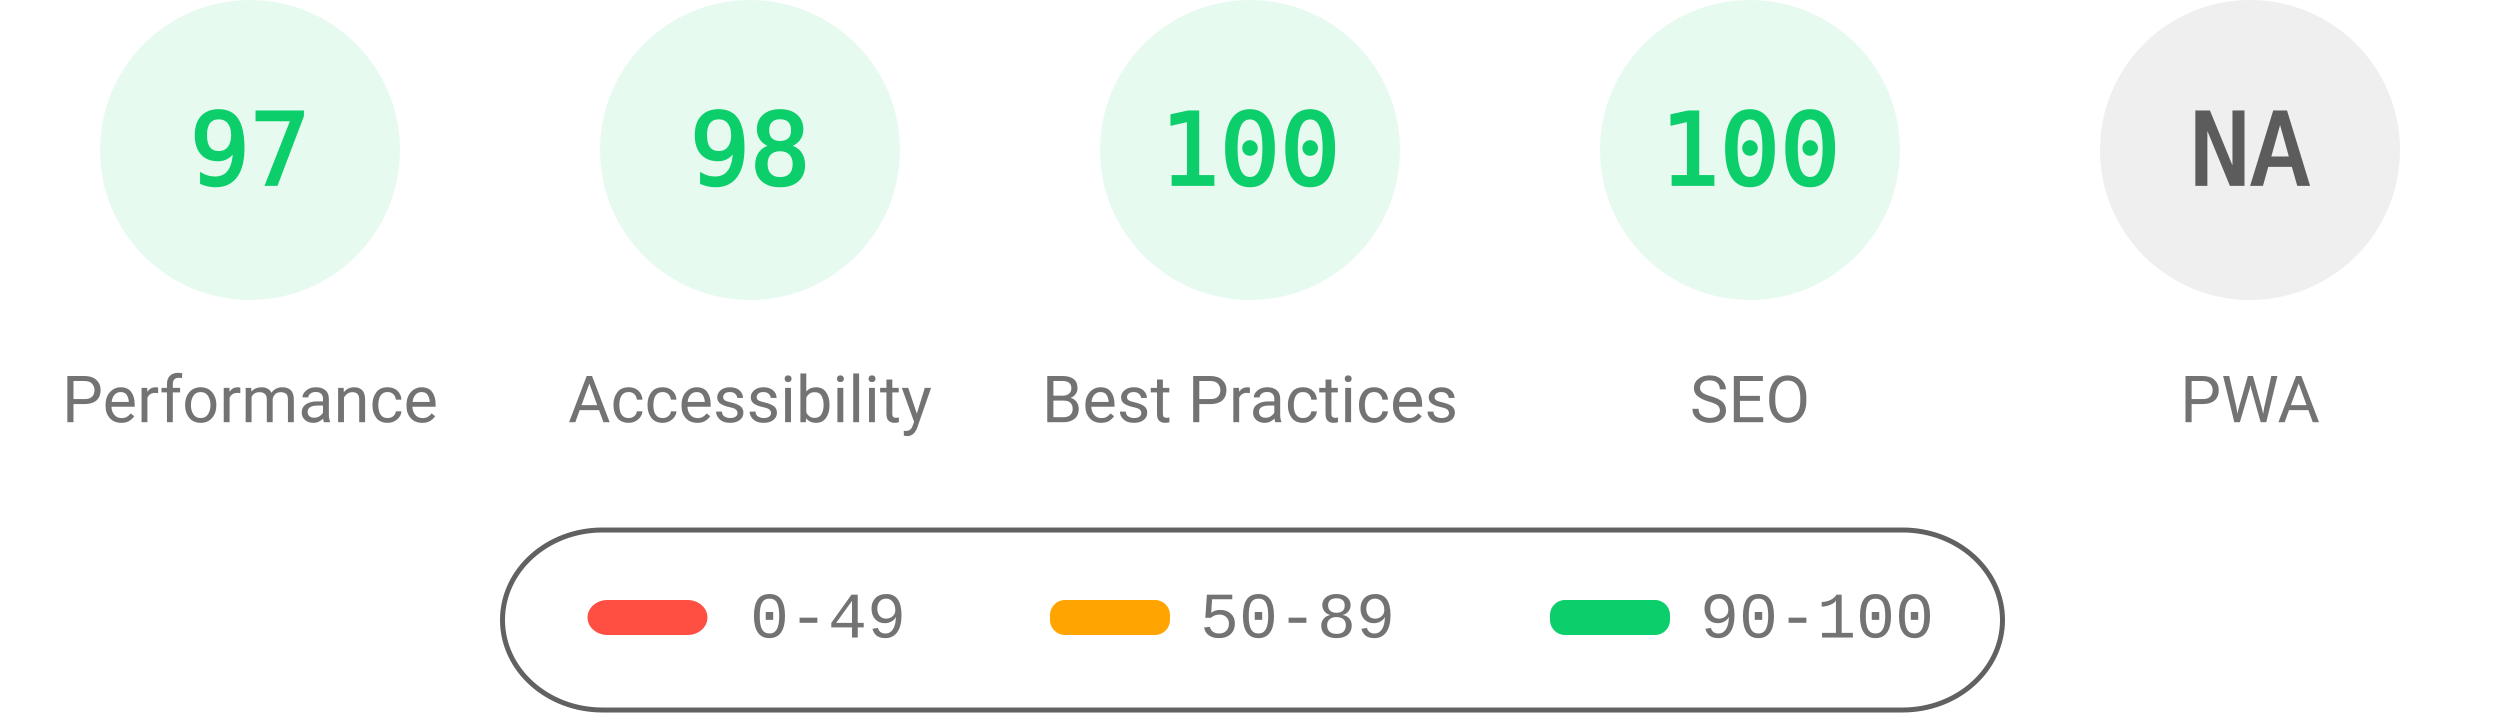
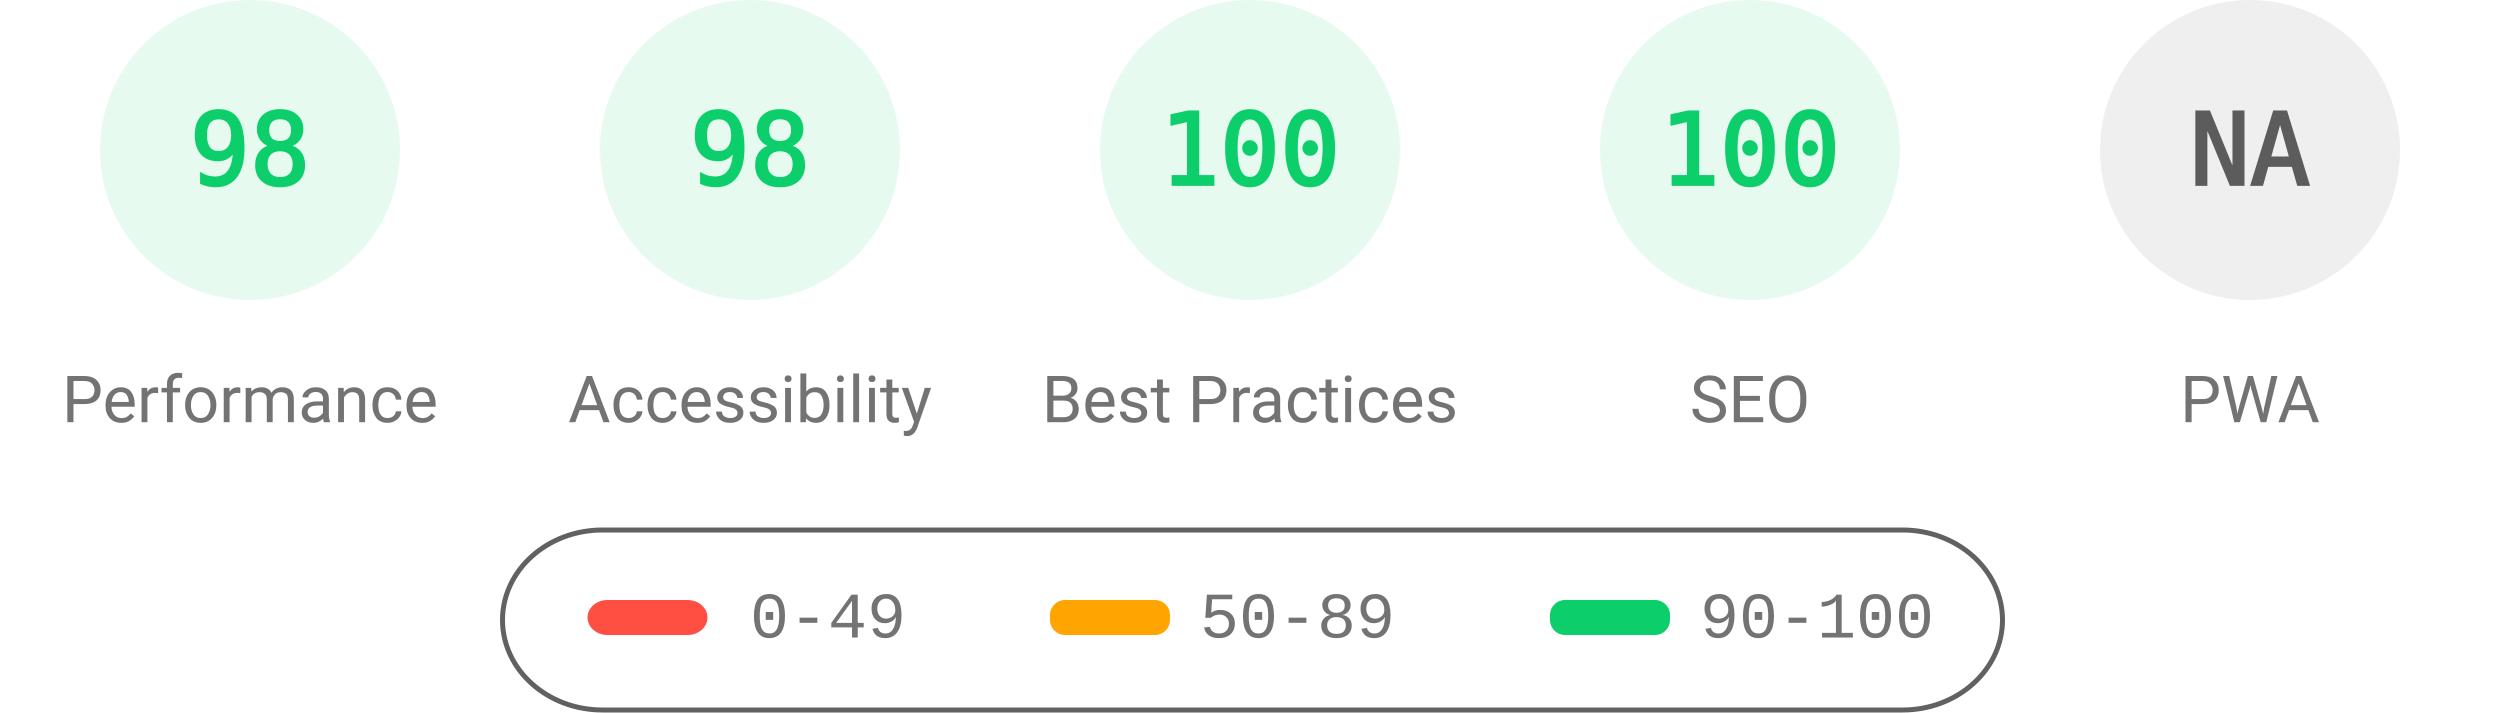
<svg xmlns="http://www.w3.org/2000/svg" fill="none" width="1000" height="285">
  <style>.gauge-base{opacity:.1}.gauge-arc{fill:none;animation-delay:250ms;stroke-linecap:round;transform:rotate(-90deg);transform-origin:100px 60px;animation:load-gauge 1s ease forwards}.guage-text{font-size:40px;font-family:monospace;text-align:center}.guage-red{color:#ff4e42;fill:#ff4e42;stroke:#ff4e42}.guage-orange{color:#ffa400;fill:#ffa400;stroke:#ffa400}.guage-green{color:#0cce6b;fill:#0cce6b;stroke:#0cce6b}.guage-undefined{color:#5c5c5c;fill:#5c5c5c;stroke:#5c5c5c}.guage-title{color:#737373;fill:#737373;stroke:none;font-size:26px;line-height:26px;font-family:Roboto,Halvetica,Arial,sans-serif}@keyframes load-gauge{from{stroke-dasharray:0 352.858}}</style>
  <svg class="guage-div guage-perf guage-green" viewBox="0 0 200 200" width="200" height="200">
    <circle class="gauge-base" r="56" cx="100" cy="60" stroke-width="8" />
-     <circle class="gauge-arc guage-arc-1" r="56" cx="100" cy="60" stroke-width="8" style="stroke-dasharray:341.302,351.858" />
-     <text class="guage-text" x="100" y="60" alignment-baseline="central" dominant-baseline="central" text-anchor="middle">97</text>
+     <circle class="gauge-arc guage-arc-1" r="56" cx="100" cy="60" stroke-width="8" style="stroke-dasharray:344.821,351.858" />
+     <text class="guage-text" x="100" y="60" alignment-baseline="central" dominant-baseline="central" text-anchor="middle">98</text>
    <text class="guage-title" x="100" y="160" alignment-baseline="central" dominant-baseline="central" text-anchor="middle">Performance</text>
  </svg>
  <svg class="guage-div guage-acc guage-green" viewBox="0 0 200 200" width="200" height="200" x="200">
    <circle class="gauge-base" r="56" cx="100" cy="60" stroke-width="8" />
    <circle class="gauge-arc guage-arc-2" r="56" cx="100" cy="60" stroke-width="8" style="stroke-dasharray:344.821,351.858" />
    <text class="guage-text" x="100" y="60" alignment-baseline="central" dominant-baseline="central" text-anchor="middle">98</text>
    <text class="guage-title" x="100" y="160" alignment-baseline="central" dominant-baseline="central" text-anchor="middle">Accessibility</text>
  </svg>
  <svg class="guage-div guage-best guage-green" viewBox="0 0 200 200" width="200" height="200" x="400">
    <circle class="gauge-base" r="56" cx="100" cy="60" stroke-width="8" />
    <circle class="gauge-arc guage-arc-3" r="56" cx="100" cy="60" stroke-width="8" style="stroke-dasharray:351.858,351.858" />
    <text class="guage-text" x="100" y="60" alignment-baseline="central" dominant-baseline="central" text-anchor="middle">100</text>
    <text class="guage-title" x="100" y="160" alignment-baseline="central" dominant-baseline="central" text-anchor="middle">Best Practices</text>
  </svg>
  <svg class="guage-div guage-seo guage-green" viewBox="0 0 200 200" width="200" height="200" x="600">
    <circle class="gauge-base" r="56" cx="100" cy="60" stroke-width="8" />
    <circle class="gauge-arc guage-arc-4" r="56" cx="100" cy="60" stroke-width="8" style="stroke-dasharray:351.858,351.858" />
    <text class="guage-text" x="100" y="60" alignment-baseline="central" dominant-baseline="central" text-anchor="middle">100</text>
    <text class="guage-title" x="100" y="160" alignment-baseline="central" dominant-baseline="central" text-anchor="middle">SEO</text>
  </svg>
  <svg class="guage-div guage-pwa guage-undefined" viewBox="0 0 200 200" width="200" height="200" x="800">
    <circle class="gauge-base" r="56" cx="100" cy="60" stroke-width="8" />
    <circle class="gauge-arc guage-arc-4" r="56" cx="100" cy="60" stroke-width="8" style="stroke-dasharray:351.858,351.858" />
    <text class="guage-text" x="100" y="60" alignment-baseline="central" dominant-baseline="central" text-anchor="middle">NA</text>
    <text class="guage-title" x="100" y="160" alignment-baseline="central" dominant-baseline="central" text-anchor="middle">PWA</text>
  </svg>
  <svg width="604" height="76" x="200" y="210">
    <path fill="none" id="canvas_background" d="M-1-1h604v80H-1z" />
    <rect fill-opacity="0" stroke="#616161" stroke-width="2" rx="40" id="svg_2" height="72" width="600" y="2" x="1" fill="#000" />
    <rect stroke="#000" rx="8" id="svg_3" height="14" width="48" y="30" x="35" stroke-opacity="null" stroke-width="0" fill="#ff4e42" />
    <rect stroke="#000" rx="6" id="svg_4" height="14" width="48" y="30" x="220" stroke-opacity="null" stroke-width="0" fill="#ffa400" />
    <rect stroke="#000" rx="6" id="svg_5" height="14" width="48" y="30" x="420" stroke-opacity="null" stroke-width="0" fill="#0cce6b" />
    <text xml:space="preserve" text-anchor="start" font-family="'Courier New', Courier, monospace" font-size="26" id="svg_6" y="45" x="100" stroke-opacity="null" stroke-width="0" stroke="#000" fill="#737373">0-49</text>
    <text xml:space="preserve" text-anchor="start" font-family="'Courier New', Courier, monospace" font-size="26" id="svg_7" y="45" x="280" stroke-opacity="null" stroke-width="0" stroke="#000" fill="#737373">50-89</text>
    <text xml:space="preserve" text-anchor="start" font-family="'Courier New', Courier, monospace" font-size="26" id="svg_8" y="45" x="480" stroke-opacity="null" stroke-width="0" stroke="#000" fill="#737373">90-100</text>
  </svg>
</svg>
